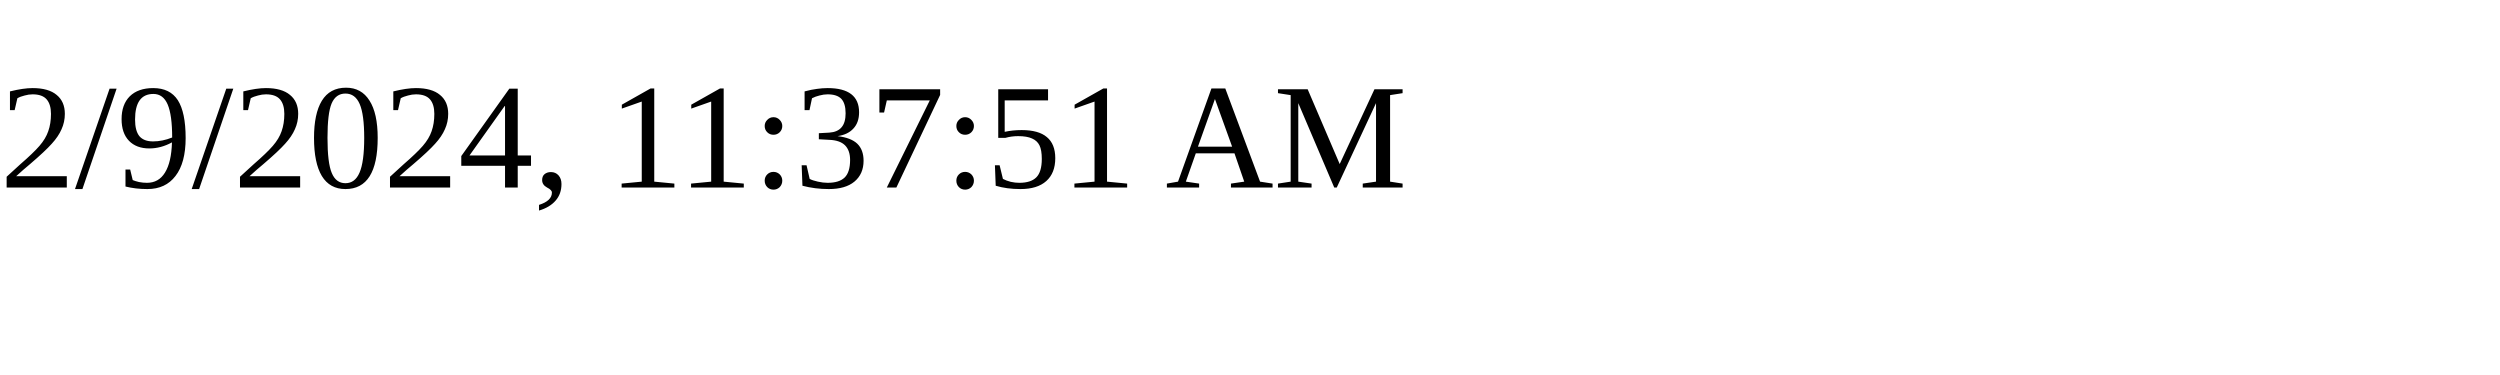
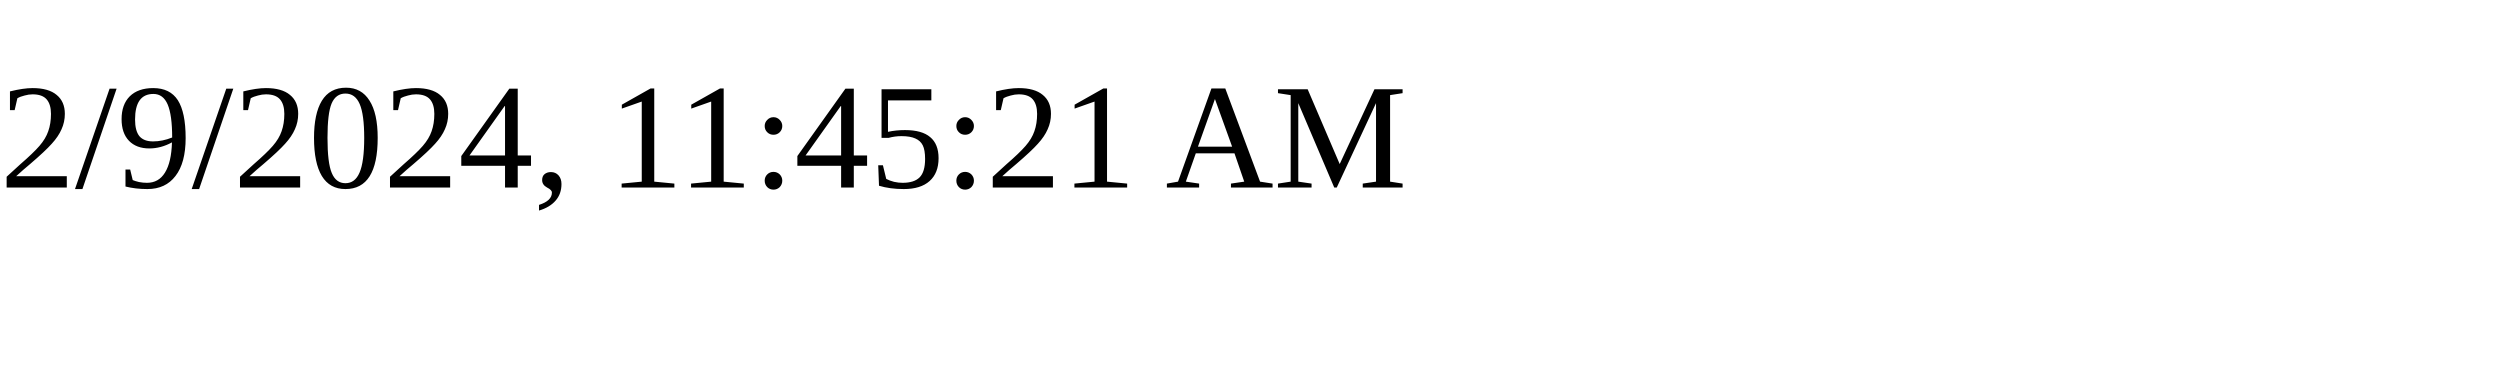
<svg xmlns="http://www.w3.org/2000/svg" height="30" width="200">
-   <text x="0" y="15">2/9/2024, 11:37:51 AM</text>
+   <text x="0" y="15">2/9/2024, 11:45:21 AM</text>
</svg>
